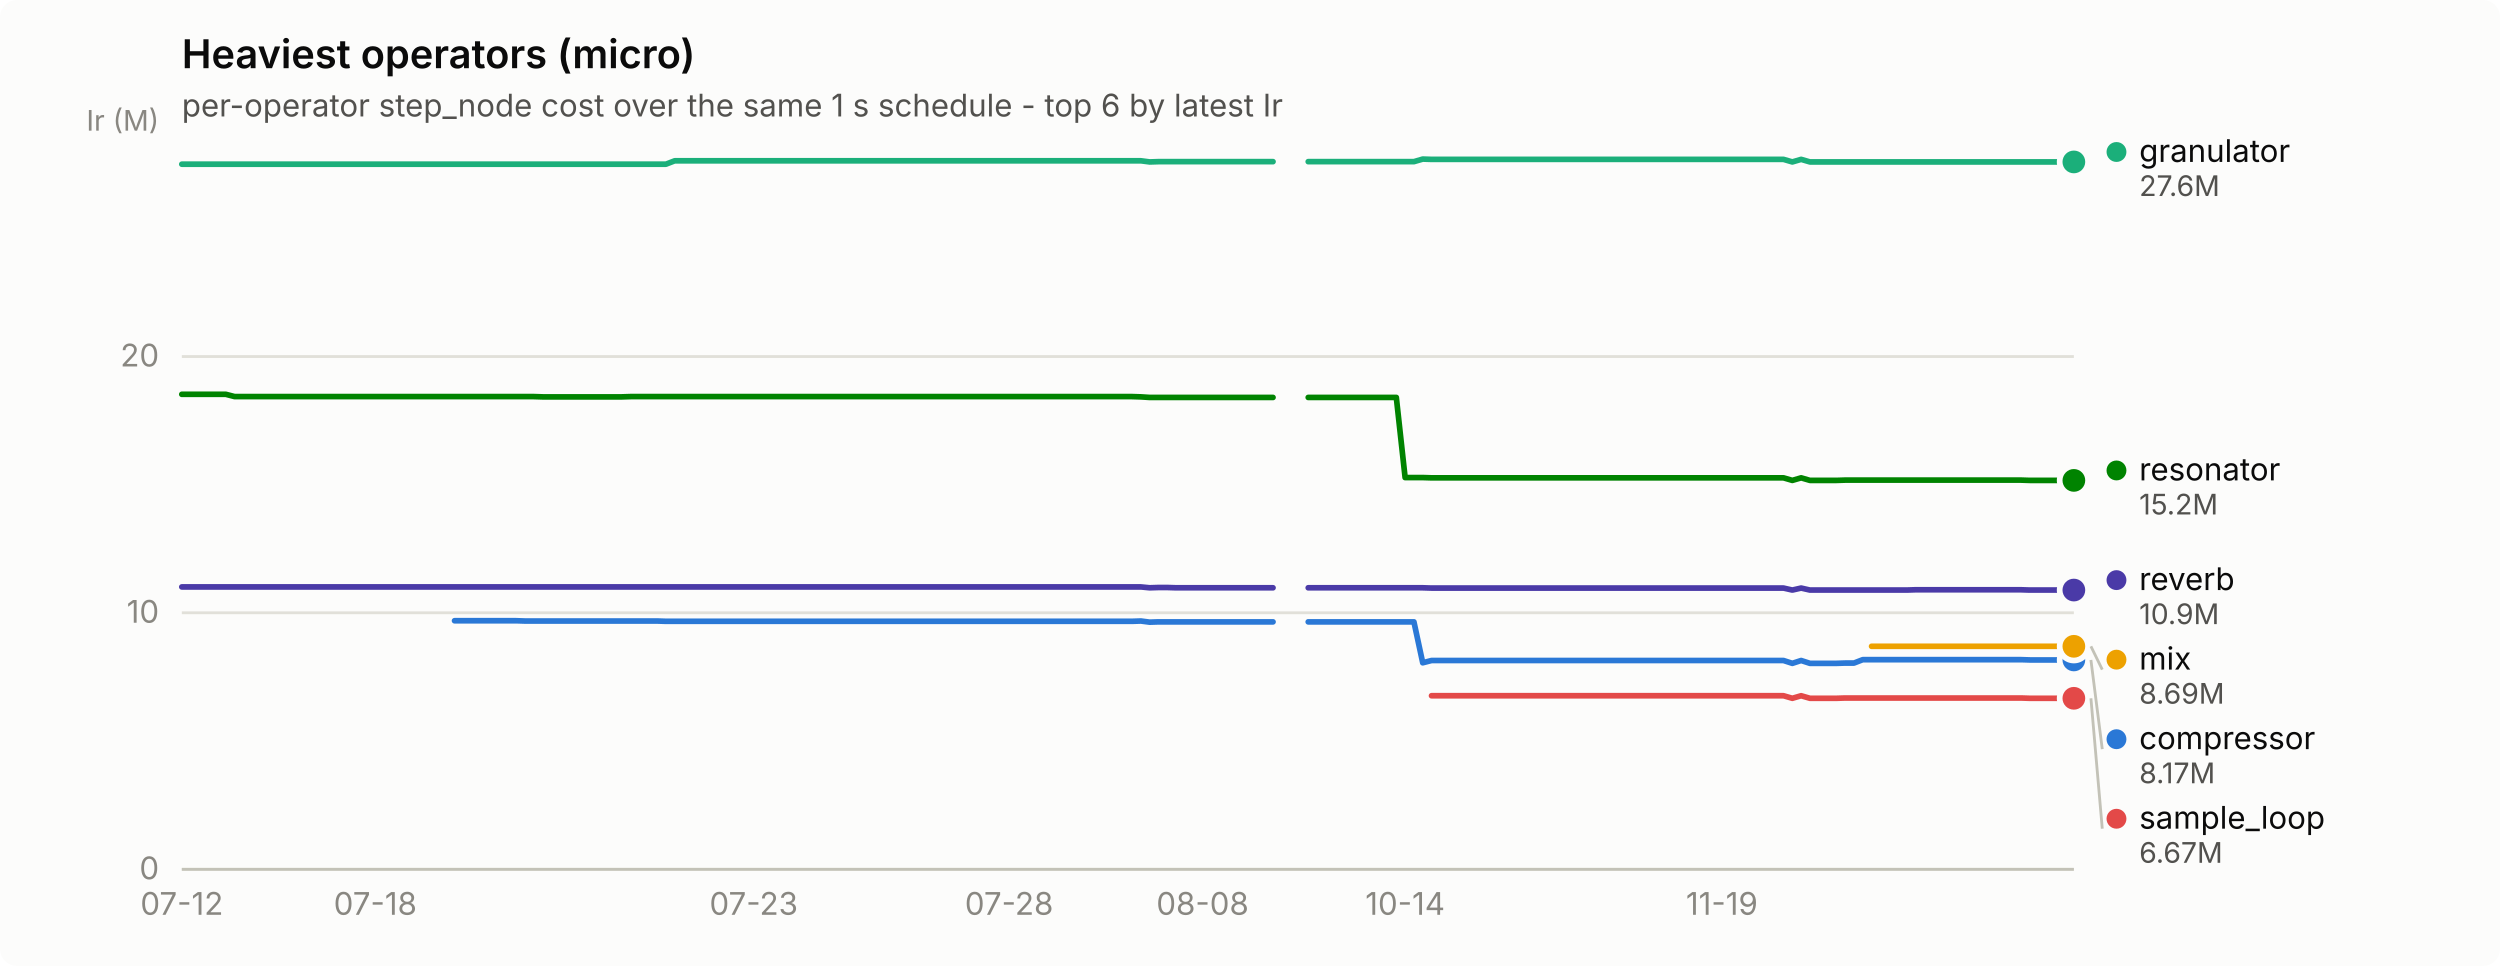
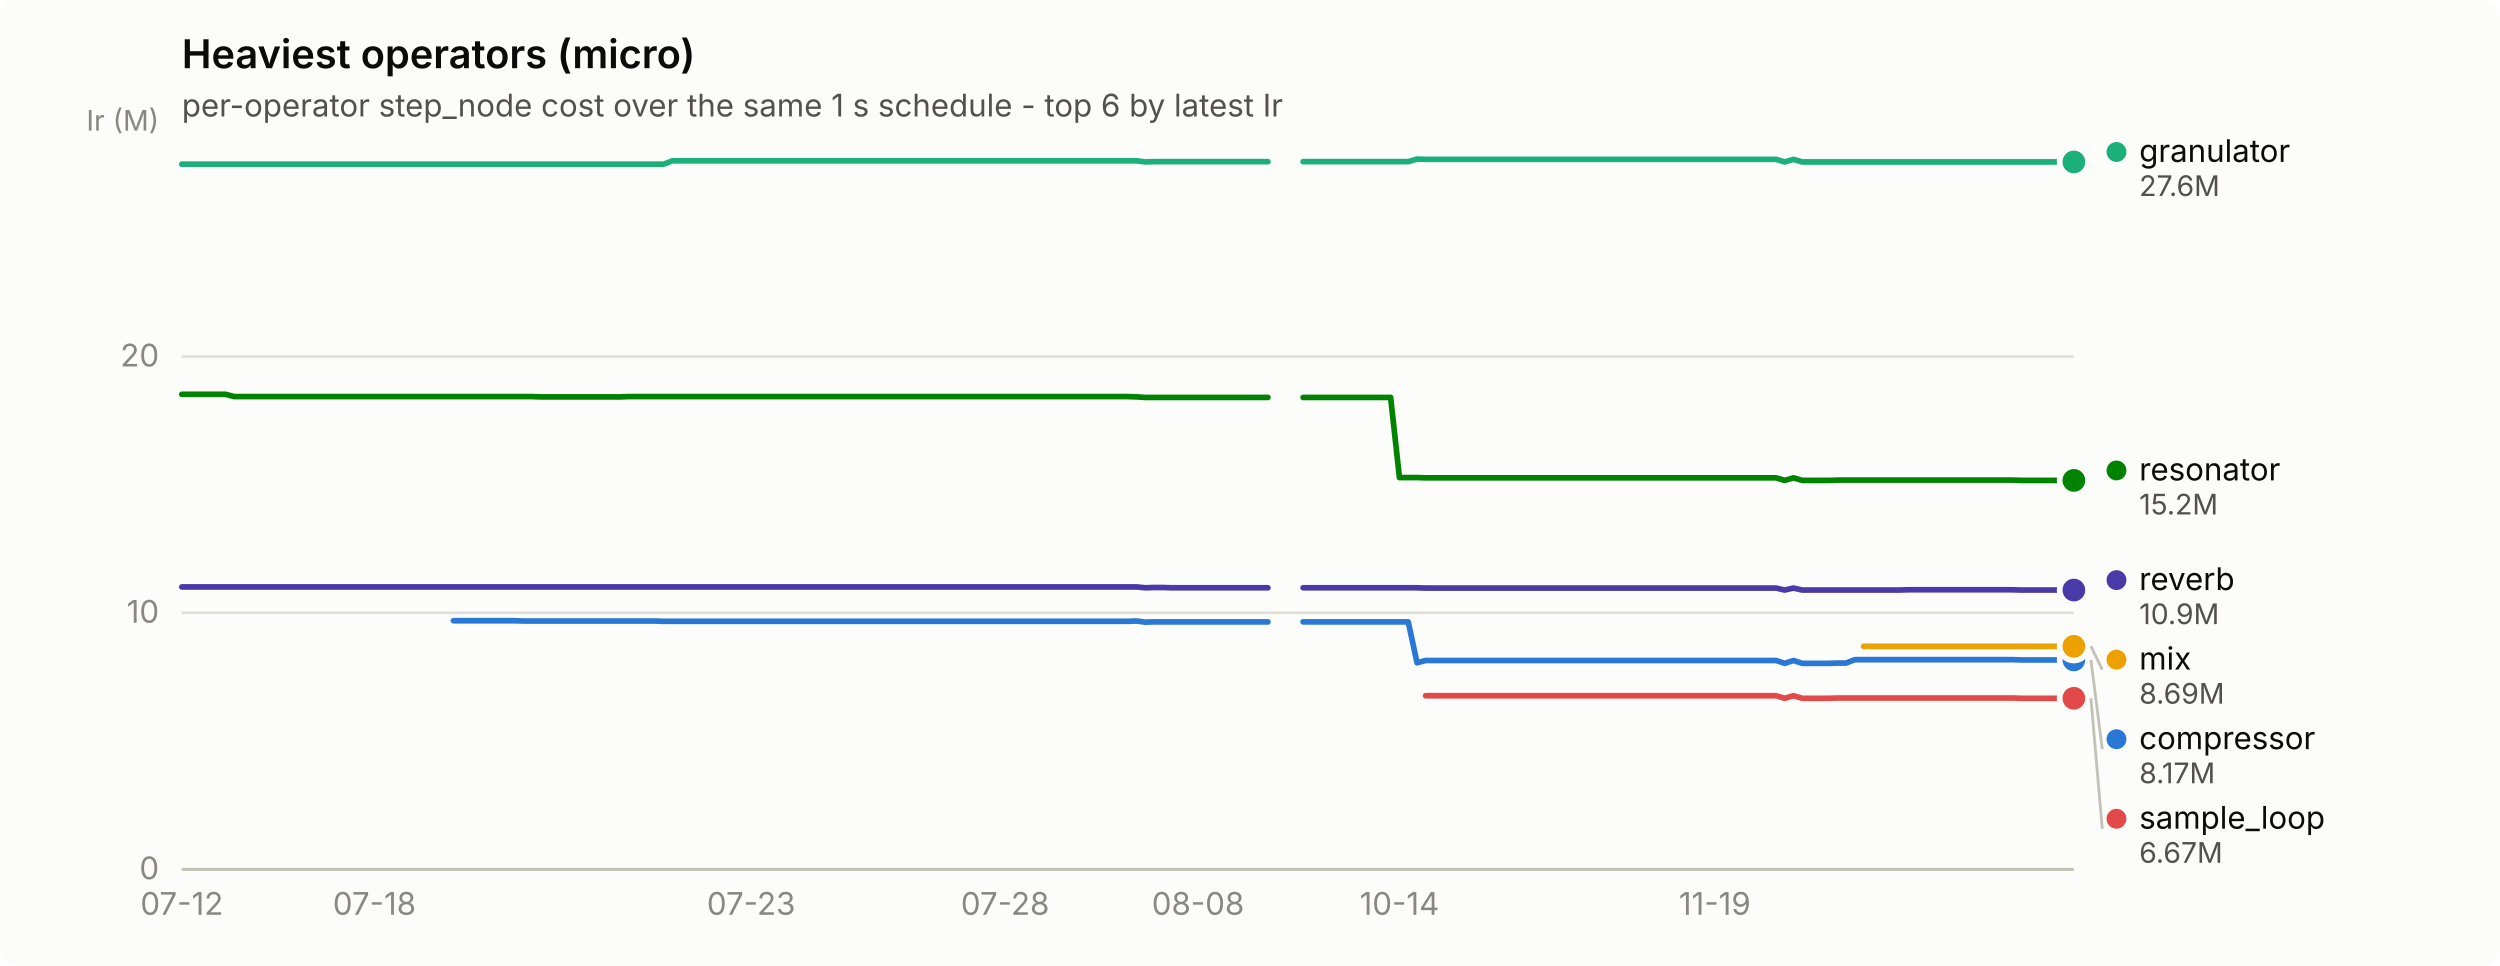
<svg xmlns="http://www.w3.org/2000/svg" width="880" height="340" viewBox="0 0 880 340" role="img" aria-label="Heaviest operators (micro)">
  <rect width="880" height="340" rx="6" fill="#fcfcfb" />
  <text x="64" y="24" font-family="system-ui, -apple-system, &quot;Segoe UI&quot;, sans-serif" font-size="14" font-weight="600" fill="#0b0b0b">Heaviest operators (micro)</text>
  <text x="64" y="41" font-family="system-ui, -apple-system, &quot;Segoe UI&quot;, sans-serif" font-size="11" fill="#52514e">per-operator step_node cost over the same 1 s schedule - top 6 by latest Ir</text>
  <line x1="64" y1="306.0" x2="730" y2="306.0" stroke="#e1e0d9" stroke-width="1" />
  <text x="56" y="309.5" text-anchor="end" font-family="system-ui, -apple-system, &quot;Segoe UI&quot;, sans-serif" font-size="11" style="font-variant-numeric: tabular-nums" fill="#898781">0</text>
  <line x1="64" y1="215.7" x2="730" y2="215.7" stroke="#e1e0d9" stroke-width="1" />
  <text x="56" y="219.2" text-anchor="end" font-family="system-ui, -apple-system, &quot;Segoe UI&quot;, sans-serif" font-size="11" style="font-variant-numeric: tabular-nums" fill="#898781">10</text>
  <line x1="64" y1="125.5" x2="730" y2="125.5" stroke="#e1e0d9" stroke-width="1" />
  <text x="56" y="129.0" text-anchor="end" font-family="system-ui, -apple-system, &quot;Segoe UI&quot;, sans-serif" font-size="11" style="font-variant-numeric: tabular-nums" fill="#898781">20</text>
  <text x="56" y="46" text-anchor="end" font-family="system-ui, -apple-system, &quot;Segoe UI&quot;, sans-serif" font-size="10" fill="#898781">Ir (M)</text>
  <line x1="64" y1="306" x2="730" y2="306" stroke="#c3c2b7" stroke-width="1" />
  <text x="64.0" y="322" text-anchor="middle" font-family="system-ui, -apple-system, &quot;Segoe UI&quot;, sans-serif" font-size="11" style="font-variant-numeric: tabular-nums" fill="#898781">07-12</text>
-   <text x="132.1" y="322" text-anchor="middle" font-family="system-ui, -apple-system, &quot;Segoe UI&quot;, sans-serif" font-size="11" style="font-variant-numeric: tabular-nums" fill="#898781">07-18</text>
-   <text x="265.3" y="322" text-anchor="middle" font-family="system-ui, -apple-system, &quot;Segoe UI&quot;, sans-serif" font-size="11" style="font-variant-numeric: tabular-nums" fill="#898781">07-23</text>
-   <text x="355.2" y="322" text-anchor="middle" font-family="system-ui, -apple-system, &quot;Segoe UI&quot;, sans-serif" font-size="11" style="font-variant-numeric: tabular-nums" fill="#898781">07-28</text>
-   <text x="423.3" y="322" text-anchor="middle" font-family="system-ui, -apple-system, &quot;Segoe UI&quot;, sans-serif" font-size="11" style="font-variant-numeric: tabular-nums" fill="#898781">08-08</text>
-   <text x="494.6" y="322" text-anchor="middle" font-family="system-ui, -apple-system, &quot;Segoe UI&quot;, sans-serif" font-size="11" style="font-variant-numeric: tabular-nums" fill="#898781">10-14</text>
-   <text x="606.1" y="322" text-anchor="middle" font-family="system-ui, -apple-system, &quot;Segoe UI&quot;, sans-serif" font-size="11" style="font-variant-numeric: tabular-nums" fill="#898781">11-19</text>
-   <path d="M160.0,218.5 L163.1,218.5 L166.2,218.5 L169.3,218.5 L172.4,218.5 L175.5,218.5 L178.6,218.5 L181.7,218.5 L184.8,218.6 L187.9,218.6 L191.0,218.6 L194.1,218.6 L197.2,218.6 L200.3,218.6 L203.4,218.6 L206.5,218.6 L209.6,218.6 L212.7,218.6 L215.8,218.6 L218.9,218.6 L222.0,218.6 L225.1,218.6 L228.2,218.6 L231.3,218.6 L234.4,218.7 L237.5,218.7 L240.6,218.7 L243.7,218.7 L246.8,218.7 L249.9,218.7 L253.0,218.7 L256.1,218.7 L259.2,218.7 L262.3,218.7 L265.3,218.7 L268.4,218.7 L271.5,218.7 L274.6,218.7 L277.7,218.7 L280.8,218.7 L283.9,218.7 L287.0,218.7 L290.1,218.7 L293.2,218.7 L296.3,218.7 L299.4,218.7 L302.5,218.7 L305.6,218.7 L308.7,218.7 L311.8,218.7 L314.9,218.7 L318.0,218.7 L321.1,218.7 L324.2,218.7 L327.3,218.7 L330.4,218.7 L333.5,218.7 L336.6,218.7 L339.7,218.7 L342.8,218.7 L345.9,218.7 L349.0,218.7 L352.1,218.7 L355.2,218.7 L358.3,218.7 L361.4,218.7 L364.5,218.7 L367.6,218.7 L370.7,218.7 L373.8,218.7 L376.9,218.7 L380.0,218.7 L383.1,218.7 L386.2,218.7 L389.3,218.7 L392.4,218.7 L395.5,218.7 L398.5,218.7 L401.6,218.6 L404.7,219.0 L407.8,218.9 L410.9,218.9 L414.0,218.9 L417.1,218.9 L420.2,218.9 L423.3,218.9 L426.4,218.9 L429.5,218.9 L432.6,218.9 L435.7,218.9 L438.8,218.9 L441.9,218.9 L445.0,218.9 L448.1,218.9" fill="none" stroke="#2a78d6" stroke-width="2" stroke-linejoin="round" stroke-linecap="round" />
-   <path d="M460.5,218.9 L463.6,218.9 L466.7,218.9 L469.8,218.9 L472.9,218.9 L476.0,218.9 L479.1,218.9 L482.2,218.9 L485.3,218.9 L488.4,218.9 L491.5,218.9 L494.6,218.9 L497.7,218.9 L500.8,233.3 L503.9,232.5 L507.0,232.5 L510.1,232.5 L513.2,232.5 L516.3,232.5 L519.4,232.5 L522.5,232.5 L525.6,232.5 L528.7,232.5 L531.7,232.5 L534.8,232.5 L537.9,232.5 L541.0,232.5 L544.1,232.5 L547.2,232.5 L550.3,232.5 L553.4,232.5 L556.5,232.5 L559.6,232.5 L562.7,232.5 L565.8,232.5 L568.9,232.5 L572.0,232.5 L575.1,232.5 L578.2,232.5 L581.3,232.5 L584.4,232.5 L587.5,232.5 L590.6,232.5 L593.7,232.5 L596.8,232.5 L599.9,232.5 L603.0,232.5 L606.1,232.5 L609.2,232.5 L612.3,232.5 L615.4,232.5 L618.5,232.5 L621.6,232.5 L624.7,232.5 L627.8,232.5 L630.9,233.5 L634.0,232.5 L637.1,233.5 L640.2,233.5 L643.3,233.5 L646.4,233.5 L649.5,233.4 L652.6,233.4 L655.7,232.2 L658.8,232.2 L661.9,232.2 L664.9,232.2 L668.0,232.2 L671.1,232.2 L674.2,232.2 L677.3,232.2 L680.4,232.2 L683.5,232.2 L686.6,232.2 L689.7,232.2 L692.8,232.2 L695.9,232.2 L699.0,232.2 L702.1,232.2 L705.2,232.2 L708.3,232.2 L711.4,232.2 L714.5,232.3 L717.6,232.3 L720.7,232.3 L723.8,232.3 L726.9,232.3 L730.0,232.3" fill="none" stroke="#2a78d6" stroke-width="2" stroke-linejoin="round" stroke-linecap="round" />
+   <text x="131.8" y="322" text-anchor="middle" font-family="system-ui, -apple-system, &quot;Segoe UI&quot;, sans-serif" font-size="11" style="font-variant-numeric: tabular-nums" fill="#898781">07-18</text>
+   <text x="264.4" y="322" text-anchor="middle" font-family="system-ui, -apple-system, &quot;Segoe UI&quot;, sans-serif" font-size="11" style="font-variant-numeric: tabular-nums" fill="#898781">07-23</text>
+   <text x="353.8" y="322" text-anchor="middle" font-family="system-ui, -apple-system, &quot;Segoe UI&quot;, sans-serif" font-size="11" style="font-variant-numeric: tabular-nums" fill="#898781">07-28</text>
+   <text x="421.7" y="322" text-anchor="middle" font-family="system-ui, -apple-system, &quot;Segoe UI&quot;, sans-serif" font-size="11" style="font-variant-numeric: tabular-nums" fill="#898781">08-08</text>
+   <text x="492.6" y="322" text-anchor="middle" font-family="system-ui, -apple-system, &quot;Segoe UI&quot;, sans-serif" font-size="11" style="font-variant-numeric: tabular-nums" fill="#898781">10-14</text>
+   <text x="603.6" y="322" text-anchor="middle" font-family="system-ui, -apple-system, &quot;Segoe UI&quot;, sans-serif" font-size="11" style="font-variant-numeric: tabular-nums" fill="#898781">11-19</text>
+   <path d="M159.6,218.5 L162.7,218.5 L165.8,218.5 L168.8,218.5 L171.9,218.5 L175.0,218.5 L178.1,218.5 L181.2,218.5 L184.2,218.6 L187.3,218.6 L190.4,218.6 L193.5,218.6 L196.6,218.6 L199.7,218.6 L202.8,218.6 L205.8,218.6 L208.9,218.6 L212.0,218.6 L215.1,218.6 L218.2,218.6 L221.2,218.6 L224.3,218.6 L227.4,218.6 L230.5,218.6 L233.6,218.7 L236.7,218.7 L239.8,218.7 L242.8,218.7 L245.9,218.7 L249.0,218.7 L252.1,218.7 L255.2,218.7 L258.2,218.7 L261.3,218.7 L264.4,218.7 L267.5,218.7 L270.6,218.7 L273.7,218.7 L276.8,218.7 L279.8,218.7 L282.9,218.7 L286.0,218.7 L289.1,218.7 L292.2,218.7 L295.2,218.7 L298.3,218.7 L301.4,218.7 L304.5,218.7 L307.6,218.7 L310.7,218.7 L313.8,218.7 L316.8,218.7 L319.9,218.7 L323.0,218.7 L326.1,218.7 L329.2,218.7 L332.2,218.7 L335.3,218.7 L338.4,218.7 L341.5,218.7 L344.6,218.7 L347.7,218.7 L350.8,218.7 L353.8,218.7 L356.9,218.7 L360.0,218.7 L363.1,218.7 L366.2,218.7 L369.2,218.7 L372.3,218.7 L375.4,218.7 L378.5,218.7 L381.6,218.7 L384.7,218.7 L387.8,218.7 L390.8,218.7 L393.9,218.7 L397.0,218.7 L400.1,218.6 L403.2,219.0 L406.2,218.9 L409.3,218.9 L412.4,218.9 L415.5,218.9 L418.6,218.9 L421.7,218.9 L424.8,218.9 L427.8,218.9 L430.9,218.9 L434.0,218.9 L437.1,218.9 L440.2,218.9 L443.2,218.9 L446.3,218.9" fill="none" stroke="#2a78d6" stroke-width="2" stroke-linejoin="round" stroke-linecap="round" />
+   <path d="M458.7,218.9 L461.8,218.9 L464.8,218.9 L467.9,218.9 L471.0,218.9 L474.1,218.9 L477.2,218.9 L480.2,218.9 L483.3,218.9 L486.4,218.9 L489.5,218.9 L492.6,218.9 L495.7,218.9 L498.8,233.3 L501.8,232.5 L504.9,232.5 L508.0,232.5 L511.1,232.5 L514.2,232.5 L517.2,232.5 L520.3,232.5 L523.4,232.5 L526.5,232.5 L529.6,232.5 L532.7,232.5 L535.8,232.5 L538.8,232.5 L541.9,232.5 L545.0,232.5 L548.1,232.5 L551.2,232.5 L554.2,232.5 L557.3,232.5 L560.4,232.5 L563.5,232.5 L566.6,232.5 L569.7,232.5 L572.8,232.5 L575.8,232.5 L578.9,232.5 L582.0,232.5 L585.1,232.5 L588.2,232.5 L591.2,232.5 L594.3,232.5 L597.4,232.5 L600.5,232.5 L603.6,232.5 L606.7,232.5 L609.8,232.5 L612.8,232.5 L615.9,232.5 L619.0,232.5 L622.1,232.5 L625.2,232.5 L628.2,233.5 L631.3,232.5 L634.4,233.5 L637.5,233.5 L640.6,233.5 L643.7,233.5 L646.8,233.4 L649.8,233.4 L652.9,232.2 L656.0,232.2 L659.1,232.2 L662.2,232.2 L665.2,232.2 L668.3,232.2 L671.4,232.2 L674.5,232.2 L677.6,232.2 L680.7,232.2 L683.8,232.2 L686.8,232.2 L689.9,232.2 L693.0,232.2 L696.1,232.2 L699.2,232.2 L702.2,232.2 L705.3,232.2 L708.4,232.2 L711.5,232.3 L714.6,232.3 L717.7,232.3 L720.8,232.3 L723.8,232.3 L726.9,232.3 L730.0,232.3" fill="none" stroke="#2a78d6" stroke-width="2" stroke-linejoin="round" stroke-linecap="round" />
  <circle cx="730.0" cy="232.3" r="6" fill="#fcfcfb" />
  <circle cx="730.0" cy="232.3" r="4" fill="#2a78d6" />
-   <path d="M64.0,57.8 L67.1,57.8 L70.2,57.8 L73.3,57.8 L76.4,57.8 L79.5,57.8 L82.6,57.8 L85.7,57.8 L88.8,57.8 L91.9,57.8 L95.0,57.8 L98.1,57.8 L101.2,57.8 L104.3,57.8 L107.4,57.8 L110.5,57.8 L113.6,57.8 L116.7,57.8 L119.8,57.8 L122.9,57.8 L126.0,57.8 L129.1,57.8 L132.1,57.8 L135.2,57.8 L138.3,57.8 L141.4,57.8 L144.5,57.8 L147.6,57.8 L150.7,57.8 L153.8,57.8 L156.9,57.8 L160.0,57.8 L163.1,57.8 L166.2,57.8 L169.3,57.8 L172.4,57.8 L175.5,57.8 L178.6,57.8 L181.7,57.8 L184.8,57.8 L187.9,57.8 L191.0,57.8 L194.1,57.8 L197.2,57.8 L200.3,57.8 L203.4,57.8 L206.5,57.8 L209.6,57.8 L212.7,57.8 L215.8,57.8 L218.9,57.8 L222.0,57.8 L225.1,57.8 L228.2,57.8 L231.3,57.8 L234.4,57.8 L237.5,56.6 L240.6,56.6 L243.7,56.6 L246.8,56.6 L249.9,56.6 L253.0,56.6 L256.1,56.6 L259.2,56.6 L262.3,56.6 L265.3,56.6 L268.4,56.6 L271.5,56.6 L274.6,56.6 L277.7,56.6 L280.8,56.6 L283.9,56.6 L287.0,56.6 L290.1,56.6 L293.2,56.6 L296.3,56.6 L299.4,56.6 L302.5,56.6 L305.6,56.6 L308.7,56.6 L311.8,56.6 L314.9,56.6 L318.0,56.6 L321.1,56.6 L324.2,56.6 L327.3,56.6 L330.4,56.6 L333.5,56.6 L336.6,56.6 L339.7,56.6 L342.8,56.6 L345.9,56.6 L349.0,56.6 L352.1,56.6 L355.2,56.6 L358.3,56.6 L361.4,56.6 L364.5,56.6 L367.6,56.6 L370.7,56.6 L373.8,56.6 L376.9,56.6 L380.0,56.6 L383.1,56.6 L386.2,56.6 L389.3,56.6 L392.4,56.6 L395.5,56.6 L398.5,56.6 L401.6,56.6 L404.7,57.0 L407.8,56.9 L410.9,56.9 L414.0,56.9 L417.1,56.9 L420.2,56.9 L423.3,56.9 L426.4,56.9 L429.5,56.9 L432.6,56.9 L435.7,56.9 L438.8,56.9 L441.9,56.9 L445.0,56.9 L448.1,56.9" fill="none" stroke="#1baf7a" stroke-width="2" stroke-linejoin="round" stroke-linecap="round" />
-   <path d="M460.5,56.9 L463.6,56.9 L466.7,56.9 L469.8,56.9 L472.9,56.9 L476.0,56.9 L479.1,56.9 L482.2,56.9 L485.3,56.9 L488.4,56.9 L491.5,56.9 L494.6,56.9 L497.7,56.9 L500.8,56.0 L503.9,56.1 L507.0,56.1 L510.1,56.1 L513.2,56.1 L516.3,56.1 L519.4,56.1 L522.5,56.1 L525.6,56.1 L528.7,56.1 L531.7,56.1 L534.8,56.1 L537.9,56.1 L541.0,56.1 L544.1,56.1 L547.2,56.1 L550.3,56.1 L553.4,56.1 L556.5,56.1 L559.6,56.1 L562.7,56.1 L565.8,56.1 L568.9,56.1 L572.0,56.1 L575.1,56.1 L578.2,56.1 L581.3,56.1 L584.4,56.1 L587.5,56.1 L590.6,56.1 L593.7,56.1 L596.8,56.1 L599.9,56.1 L603.0,56.1 L606.1,56.1 L609.2,56.1 L612.3,56.1 L615.4,56.1 L618.5,56.1 L621.6,56.1 L624.7,56.1 L627.8,56.1 L630.9,57.0 L634.0,56.1 L637.1,57.0 L640.2,57.0 L643.3,57.0 L646.4,57.0 L649.5,57.0 L652.6,57.0 L655.7,57.0 L658.8,57.0 L661.9,57.0 L664.9,57.0 L668.0,57.0 L671.1,57.0 L674.2,57.0 L677.3,57.0 L680.4,57.0 L683.5,57.0 L686.6,57.0 L689.7,57.0 L692.8,57.0 L695.9,57.0 L699.0,57.0 L702.1,57.0 L705.2,57.0 L708.3,57.0 L711.4,57.0 L714.5,57.0 L717.6,57.0 L720.7,57.0 L723.8,57.0 L726.9,57.0 L730.0,57.0" fill="none" stroke="#1baf7a" stroke-width="2" stroke-linejoin="round" stroke-linecap="round" />
+   <path d="M64.0,57.8 L67.1,57.8 L70.2,57.8 L73.2,57.8 L76.3,57.8 L79.4,57.8 L82.5,57.8 L85.6,57.8 L88.7,57.8 L91.8,57.8 L94.8,57.8 L97.9,57.8 L101.0,57.8 L104.1,57.8 L107.2,57.8 L110.2,57.8 L113.3,57.8 L116.4,57.8 L119.5,57.8 L122.6,57.8 L125.7,57.8 L128.8,57.8 L131.8,57.8 L134.9,57.8 L138.0,57.8 L141.1,57.8 L144.2,57.8 L147.2,57.8 L150.3,57.8 L153.4,57.8 L156.5,57.8 L159.6,57.8 L162.7,57.8 L165.8,57.8 L168.8,57.8 L171.9,57.8 L175.0,57.8 L178.1,57.8 L181.2,57.8 L184.2,57.8 L187.3,57.8 L190.4,57.8 L193.5,57.8 L196.6,57.8 L199.7,57.8 L202.8,57.8 L205.8,57.8 L208.9,57.8 L212.0,57.8 L215.1,57.8 L218.2,57.8 L221.2,57.8 L224.3,57.8 L227.4,57.8 L230.5,57.8 L233.6,57.8 L236.7,56.6 L239.8,56.6 L242.8,56.6 L245.9,56.6 L249.0,56.6 L252.1,56.6 L255.2,56.6 L258.2,56.6 L261.3,56.6 L264.4,56.6 L267.5,56.6 L270.6,56.6 L273.7,56.6 L276.8,56.6 L279.8,56.6 L282.9,56.6 L286.0,56.6 L289.1,56.6 L292.2,56.6 L295.2,56.6 L298.3,56.6 L301.4,56.6 L304.5,56.6 L307.6,56.6 L310.7,56.6 L313.8,56.6 L316.8,56.6 L319.9,56.6 L323.0,56.6 L326.1,56.6 L329.2,56.6 L332.2,56.6 L335.3,56.6 L338.4,56.6 L341.5,56.6 L344.6,56.6 L347.7,56.6 L350.8,56.6 L353.8,56.6 L356.9,56.6 L360.0,56.6 L363.1,56.6 L366.2,56.6 L369.2,56.6 L372.3,56.6 L375.4,56.6 L378.5,56.6 L381.6,56.6 L384.7,56.6 L387.8,56.6 L390.8,56.6 L393.9,56.6 L397.0,56.6 L400.1,56.6 L403.2,57.0 L406.2,56.9 L409.3,56.9 L412.4,56.9 L415.5,56.9 L418.6,56.9 L421.7,56.9 L424.8,56.9 L427.8,56.9 L430.9,56.9 L434.0,56.9 L437.1,56.9 L440.2,56.9 L443.2,56.9 L446.3,56.9" fill="none" stroke="#1baf7a" stroke-width="2" stroke-linejoin="round" stroke-linecap="round" />
+   <path d="M458.7,56.9 L461.8,56.9 L464.8,56.9 L467.9,56.9 L471.0,56.9 L474.1,56.9 L477.2,56.9 L480.2,56.9 L483.3,56.9 L486.4,56.9 L489.5,56.9 L492.6,56.9 L495.7,56.9 L498.8,56.0 L501.8,56.1 L504.9,56.1 L508.0,56.1 L511.1,56.1 L514.2,56.1 L517.2,56.1 L520.3,56.1 L523.4,56.1 L526.5,56.1 L529.6,56.1 L532.7,56.1 L535.8,56.1 L538.8,56.1 L541.9,56.1 L545.0,56.1 L548.1,56.1 L551.2,56.1 L554.2,56.1 L557.3,56.1 L560.4,56.1 L563.5,56.1 L566.6,56.1 L569.7,56.1 L572.8,56.1 L575.8,56.1 L578.9,56.1 L582.0,56.1 L585.1,56.1 L588.2,56.1 L591.2,56.1 L594.3,56.1 L597.4,56.1 L600.5,56.1 L603.6,56.1 L606.7,56.1 L609.8,56.1 L612.8,56.1 L615.9,56.1 L619.0,56.1 L622.1,56.1 L625.2,56.1 L628.2,57.0 L631.3,56.1 L634.4,57.0 L637.5,57.0 L640.6,57.0 L643.7,57.0 L646.8,57.0 L649.8,57.0 L652.9,57.0 L656.0,57.0 L659.1,57.0 L662.2,57.0 L665.2,57.0 L668.3,57.0 L671.4,57.0 L674.5,57.0 L677.6,57.0 L680.7,57.0 L683.8,57.0 L686.8,57.0 L689.9,57.0 L693.0,57.0 L696.1,57.0 L699.2,57.0 L702.2,57.0 L705.3,57.0 L708.4,57.0 L711.5,57.0 L714.6,57.0 L717.7,57.0 L720.8,57.0 L723.8,57.0 L726.9,57.0 L730.0,57.0" fill="none" stroke="#1baf7a" stroke-width="2" stroke-linejoin="round" stroke-linecap="round" />
  <circle cx="730.0" cy="57.0" r="6" fill="#fcfcfb" />
  <circle cx="730.0" cy="57.0" r="4" fill="#1baf7a" />
-   <path d="M658.8,227.5 L661.9,227.5 L664.9,227.5 L668.0,227.5 L671.1,227.5 L674.2,227.5 L677.3,227.5 L680.4,227.5 L683.5,227.5 L686.6,227.5 L689.7,227.5 L692.8,227.5 L695.9,227.5 L699.0,227.5 L702.1,227.5 L705.2,227.5 L708.3,227.5 L711.4,227.5 L714.5,227.5 L717.6,227.5 L720.7,227.5 L723.8,227.5 L726.9,227.5 L730.0,227.5" fill="none" stroke="#eda100" stroke-width="2" stroke-linejoin="round" stroke-linecap="round" />
+   <path d="M656.0,227.5 L659.1,227.5 L662.2,227.5 L665.2,227.5 L668.3,227.5 L671.4,227.5 L674.5,227.5 L677.6,227.5 L680.7,227.5 L683.8,227.5 L686.8,227.5 L689.9,227.5 L693.0,227.5 L696.1,227.5 L699.2,227.5 L702.2,227.5 L705.3,227.5 L708.4,227.5 L711.5,227.5 L714.6,227.5 L717.7,227.5 L720.8,227.5 L723.8,227.5 L726.9,227.5 L730.0,227.5" fill="none" stroke="#eda100" stroke-width="2" stroke-linejoin="round" stroke-linecap="round" />
  <circle cx="730.0" cy="227.5" r="6" fill="#fcfcfb" />
  <circle cx="730.0" cy="227.5" r="4" fill="#eda100" />
-   <path d="M64.0,138.8 L67.1,138.8 L70.2,138.8 L73.3,138.8 L76.4,138.8 L79.5,138.8 L82.6,139.6 L85.7,139.6 L88.8,139.6 L91.9,139.6 L95.0,139.6 L98.1,139.6 L101.2,139.6 L104.3,139.6 L107.4,139.6 L110.5,139.6 L113.6,139.6 L116.7,139.6 L119.8,139.6 L122.9,139.6 L126.0,139.6 L129.1,139.6 L132.1,139.6 L135.2,139.6 L138.3,139.6 L141.4,139.6 L144.5,139.6 L147.6,139.6 L150.7,139.6 L153.8,139.6 L156.9,139.6 L160.0,139.6 L163.1,139.6 L166.2,139.6 L169.3,139.6 L172.4,139.6 L175.5,139.6 L178.6,139.6 L181.7,139.6 L184.8,139.6 L187.9,139.6 L191.0,139.7 L194.1,139.7 L197.2,139.7 L200.3,139.7 L203.4,139.7 L206.5,139.7 L209.6,139.7 L212.7,139.7 L215.8,139.7 L218.9,139.7 L222.0,139.6 L225.1,139.6 L228.2,139.6 L231.3,139.6 L234.4,139.6 L237.5,139.6 L240.6,139.6 L243.7,139.6 L246.8,139.6 L249.9,139.6 L253.0,139.6 L256.1,139.6 L259.2,139.6 L262.3,139.6 L265.3,139.6 L268.4,139.6 L271.5,139.6 L274.6,139.6 L277.7,139.6 L280.8,139.6 L283.9,139.6 L287.0,139.6 L290.1,139.6 L293.2,139.6 L296.3,139.6 L299.4,139.6 L302.5,139.6 L305.6,139.6 L308.7,139.6 L311.8,139.6 L314.9,139.6 L318.0,139.6 L321.1,139.6 L324.2,139.6 L327.3,139.6 L330.4,139.6 L333.5,139.6 L336.6,139.6 L339.7,139.6 L342.8,139.6 L345.9,139.6 L349.0,139.6 L352.1,139.6 L355.2,139.6 L358.3,139.6 L361.4,139.6 L364.5,139.6 L367.6,139.6 L370.7,139.6 L373.8,139.6 L376.9,139.6 L380.0,139.6 L383.1,139.6 L386.2,139.6 L389.3,139.6 L392.4,139.6 L395.5,139.6 L398.5,139.6 L401.6,139.7 L404.7,139.9 L407.8,139.9 L410.9,139.9 L414.0,139.9 L417.1,139.9 L420.2,139.9 L423.3,139.9 L426.4,139.9 L429.5,139.9 L432.6,139.9 L435.7,139.9 L438.8,139.9 L441.9,139.9 L445.0,139.9 L448.1,139.9" fill="none" stroke="#008300" stroke-width="2" stroke-linejoin="round" stroke-linecap="round" />
-   <path d="M460.5,139.9 L463.6,139.9 L466.7,139.9 L469.8,139.9 L472.9,139.9 L476.0,139.9 L479.1,139.9 L482.2,139.9 L485.3,139.9 L488.4,139.9 L491.5,139.9 L494.6,168.1 L497.7,168.1 L500.8,168.1 L503.9,168.2 L507.0,168.2 L510.1,168.2 L513.2,168.2 L516.3,168.2 L519.4,168.2 L522.5,168.2 L525.6,168.2 L528.7,168.2 L531.7,168.2 L534.8,168.2 L537.9,168.2 L541.0,168.2 L544.1,168.2 L547.2,168.2 L550.3,168.2 L553.4,168.2 L556.5,168.2 L559.6,168.2 L562.7,168.2 L565.8,168.2 L568.9,168.2 L572.0,168.2 L575.1,168.2 L578.2,168.2 L581.3,168.2 L584.4,168.2 L587.5,168.2 L590.6,168.2 L593.7,168.2 L596.8,168.2 L599.9,168.2 L603.0,168.2 L606.1,168.2 L609.2,168.2 L612.3,168.2 L615.4,168.2 L618.5,168.2 L621.6,168.2 L624.7,168.2 L627.8,168.2 L630.9,169.1 L634.0,168.2 L637.1,169.1 L640.2,169.1 L643.3,169.1 L646.4,169.1 L649.5,169.0 L652.6,169.0 L655.7,169.0 L658.8,169.0 L661.9,169.0 L664.9,169.0 L668.0,169.0 L671.1,169.0 L674.2,169.0 L677.3,169.0 L680.4,169.0 L683.5,169.0 L686.6,169.0 L689.7,169.0 L692.8,169.0 L695.9,169.0 L699.0,169.0 L702.1,169.0 L705.2,169.0 L708.3,169.0 L711.4,169.0 L714.5,169.1 L717.6,169.1 L720.7,169.1 L723.8,169.1 L726.9,169.1 L730.0,169.1" fill="none" stroke="#008300" stroke-width="2" stroke-linejoin="round" stroke-linecap="round" />
+   <path d="M64.0,138.8 L67.1,138.8 L70.2,138.8 L73.2,138.8 L76.3,138.8 L79.4,138.8 L82.5,139.6 L85.6,139.6 L88.7,139.6 L91.8,139.6 L94.8,139.6 L97.9,139.6 L101.0,139.6 L104.1,139.6 L107.2,139.6 L110.2,139.6 L113.3,139.6 L116.4,139.6 L119.5,139.6 L122.6,139.6 L125.7,139.6 L128.8,139.6 L131.8,139.6 L134.9,139.6 L138.0,139.6 L141.1,139.6 L144.2,139.6 L147.2,139.6 L150.3,139.6 L153.4,139.6 L156.5,139.6 L159.6,139.6 L162.7,139.6 L165.8,139.6 L168.8,139.6 L171.9,139.6 L175.0,139.6 L178.1,139.6 L181.2,139.6 L184.2,139.6 L187.3,139.6 L190.4,139.7 L193.5,139.7 L196.6,139.7 L199.7,139.7 L202.8,139.7 L205.8,139.7 L208.9,139.7 L212.0,139.7 L215.1,139.7 L218.2,139.7 L221.2,139.6 L224.3,139.6 L227.4,139.6 L230.5,139.6 L233.6,139.6 L236.7,139.6 L239.8,139.6 L242.8,139.6 L245.9,139.6 L249.0,139.6 L252.1,139.6 L255.2,139.6 L258.2,139.6 L261.3,139.6 L264.4,139.6 L267.5,139.6 L270.6,139.6 L273.7,139.6 L276.8,139.6 L279.8,139.6 L282.9,139.6 L286.0,139.6 L289.1,139.6 L292.2,139.6 L295.2,139.6 L298.3,139.6 L301.4,139.6 L304.5,139.6 L307.6,139.6 L310.7,139.6 L313.8,139.6 L316.8,139.6 L319.9,139.6 L323.0,139.6 L326.1,139.6 L329.2,139.6 L332.2,139.6 L335.3,139.6 L338.4,139.6 L341.5,139.6 L344.6,139.6 L347.7,139.6 L350.8,139.6 L353.8,139.6 L356.9,139.6 L360.0,139.6 L363.1,139.6 L366.2,139.6 L369.2,139.6 L372.3,139.6 L375.4,139.6 L378.5,139.6 L381.6,139.6 L384.7,139.6 L387.8,139.6 L390.8,139.6 L393.9,139.6 L397.0,139.6 L400.1,139.7 L403.2,139.9 L406.2,139.9 L409.3,139.9 L412.4,139.9 L415.5,139.9 L418.6,139.9 L421.7,139.9 L424.8,139.9 L427.8,139.9 L430.9,139.9 L434.0,139.9 L437.1,139.9 L440.2,139.9 L443.2,139.9 L446.3,139.9" fill="none" stroke="#008300" stroke-width="2" stroke-linejoin="round" stroke-linecap="round" />
+   <path d="M458.7,139.9 L461.8,139.9 L464.8,139.9 L467.9,139.9 L471.0,139.9 L474.1,139.9 L477.2,139.9 L480.2,139.9 L483.3,139.9 L486.4,139.9 L489.5,139.9 L492.6,168.1 L495.7,168.1 L498.8,168.1 L501.8,168.2 L504.9,168.2 L508.0,168.2 L511.1,168.2 L514.2,168.2 L517.2,168.2 L520.3,168.2 L523.4,168.2 L526.5,168.2 L529.6,168.2 L532.7,168.2 L535.8,168.2 L538.8,168.2 L541.9,168.2 L545.0,168.2 L548.1,168.2 L551.2,168.2 L554.2,168.2 L557.3,168.2 L560.4,168.2 L563.5,168.2 L566.6,168.2 L569.7,168.2 L572.8,168.2 L575.8,168.2 L578.9,168.2 L582.0,168.2 L585.1,168.2 L588.2,168.2 L591.2,168.2 L594.3,168.2 L597.4,168.2 L600.5,168.2 L603.6,168.2 L606.7,168.2 L609.8,168.2 L612.8,168.2 L615.9,168.2 L619.0,168.2 L622.1,168.2 L625.2,168.2 L628.2,169.1 L631.3,168.2 L634.4,169.1 L637.5,169.1 L640.6,169.1 L643.7,169.1 L646.8,169.0 L649.8,169.0 L652.9,169.0 L656.0,169.0 L659.1,169.0 L662.2,169.0 L665.2,169.0 L668.3,169.0 L671.4,169.0 L674.5,169.0 L677.6,169.0 L680.7,169.0 L683.8,169.0 L686.8,169.0 L689.9,169.0 L693.0,169.0 L696.1,169.0 L699.2,169.0 L702.2,169.0 L705.3,169.0 L708.4,169.0 L711.5,169.1 L714.6,169.1 L717.7,169.1 L720.8,169.1 L723.8,169.1 L726.9,169.1 L730.0,169.1" fill="none" stroke="#008300" stroke-width="2" stroke-linejoin="round" stroke-linecap="round" />
  <circle cx="730.0" cy="169.1" r="6" fill="#fcfcfb" />
  <circle cx="730.0" cy="169.1" r="4" fill="#008300" />
-   <path d="M64.0,206.6 L67.1,206.6 L70.2,206.6 L73.3,206.6 L76.4,206.6 L79.5,206.6 L82.6,206.6 L85.7,206.6 L88.8,206.6 L91.9,206.6 L95.0,206.6 L98.1,206.6 L101.2,206.6 L104.3,206.6 L107.4,206.6 L110.5,206.6 L113.6,206.6 L116.7,206.6 L119.8,206.6 L122.9,206.6 L126.0,206.6 L129.1,206.6 L132.1,206.6 L135.2,206.6 L138.3,206.6 L141.4,206.6 L144.5,206.6 L147.6,206.6 L150.7,206.6 L153.8,206.6 L156.9,206.6 L160.0,206.6 L163.1,206.6 L166.2,206.6 L169.3,206.6 L172.4,206.6 L175.5,206.6 L178.6,206.6 L181.7,206.6 L184.8,206.6 L187.9,206.6 L191.0,206.6 L194.1,206.6 L197.2,206.6 L200.3,206.6 L203.4,206.6 L206.5,206.6 L209.6,206.6 L212.7,206.6 L215.8,206.6 L218.9,206.6 L222.0,206.6 L225.1,206.6 L228.2,206.6 L231.3,206.6 L234.4,206.6 L237.5,206.6 L240.6,206.6 L243.7,206.6 L246.8,206.6 L249.9,206.6 L253.0,206.6 L256.1,206.6 L259.2,206.6 L262.3,206.6 L265.3,206.6 L268.4,206.6 L271.5,206.6 L274.6,206.6 L277.7,206.6 L280.8,206.6 L283.9,206.6 L287.0,206.6 L290.1,206.6 L293.2,206.6 L296.3,206.6 L299.4,206.6 L302.5,206.6 L305.6,206.6 L308.7,206.6 L311.8,206.6 L314.9,206.6 L318.0,206.6 L321.1,206.6 L324.2,206.6 L327.3,206.6 L330.4,206.6 L333.5,206.6 L336.6,206.6 L339.7,206.6 L342.8,206.6 L345.9,206.6 L349.0,206.6 L352.1,206.6 L355.2,206.6 L358.3,206.6 L361.4,206.6 L364.5,206.6 L367.6,206.6 L370.7,206.6 L373.8,206.6 L376.9,206.6 L380.0,206.6 L383.1,206.6 L386.2,206.6 L389.3,206.6 L392.4,206.6 L395.5,206.6 L398.5,206.6 L401.6,206.6 L404.7,206.9 L407.8,206.8 L410.9,206.8 L414.0,206.9 L417.1,206.9 L420.2,206.9 L423.3,206.9 L426.4,206.9 L429.5,206.9 L432.6,206.9 L435.7,206.9 L438.8,206.9 L441.9,206.9 L445.0,206.9 L448.1,206.9" fill="none" stroke="#4a3aa7" stroke-width="2" stroke-linejoin="round" stroke-linecap="round" />
-   <path d="M460.5,206.9 L463.6,206.9 L466.7,206.9 L469.8,206.9 L472.9,206.9 L476.0,206.9 L479.1,206.9 L482.2,206.9 L485.3,206.9 L488.4,206.9 L491.5,206.9 L494.6,206.9 L497.7,206.9 L500.8,206.9 L503.9,207.0 L507.0,207.0 L510.1,207.0 L513.2,207.0 L516.3,207.0 L519.4,207.0 L522.5,207.0 L525.6,207.0 L528.7,207.0 L531.7,207.0 L534.8,207.0 L537.9,207.0 L541.0,207.0 L544.1,207.0 L547.2,207.0 L550.3,207.0 L553.4,207.0 L556.5,207.0 L559.6,207.0 L562.7,207.0 L565.8,207.0 L568.9,207.0 L572.0,207.0 L575.1,207.0 L578.2,207.0 L581.3,207.0 L584.4,207.0 L587.5,207.0 L590.6,207.0 L593.7,207.0 L596.8,207.0 L599.9,207.0 L603.0,207.0 L606.1,207.0 L609.2,207.0 L612.3,207.0 L615.4,207.0 L618.5,207.0 L621.6,207.0 L624.7,207.0 L627.8,207.0 L630.9,207.7 L634.0,207.0 L637.1,207.7 L640.2,207.7 L643.3,207.7 L646.4,207.7 L649.5,207.7 L652.6,207.7 L655.7,207.7 L658.8,207.7 L661.9,207.7 L664.9,207.7 L668.0,207.7 L671.1,207.7 L674.2,207.6 L677.3,207.6 L680.4,207.6 L683.5,207.6 L686.6,207.6 L689.7,207.6 L692.8,207.6 L695.9,207.6 L699.0,207.6 L702.1,207.6 L705.2,207.6 L708.3,207.6 L711.4,207.6 L714.5,207.7 L717.6,207.7 L720.7,207.7 L723.8,207.7 L726.9,207.7 L730.0,207.7" fill="none" stroke="#4a3aa7" stroke-width="2" stroke-linejoin="round" stroke-linecap="round" />
+   <path d="M64.0,206.6 L67.1,206.6 L70.2,206.6 L73.2,206.6 L76.3,206.6 L79.4,206.6 L82.5,206.6 L85.6,206.6 L88.7,206.6 L91.8,206.6 L94.8,206.6 L97.9,206.6 L101.0,206.6 L104.1,206.6 L107.2,206.6 L110.2,206.6 L113.3,206.6 L116.4,206.6 L119.5,206.6 L122.6,206.6 L125.7,206.6 L128.8,206.6 L131.8,206.6 L134.9,206.6 L138.0,206.6 L141.1,206.6 L144.2,206.6 L147.2,206.6 L150.3,206.6 L153.4,206.6 L156.5,206.6 L159.6,206.6 L162.7,206.6 L165.8,206.6 L168.8,206.6 L171.9,206.6 L175.0,206.6 L178.1,206.6 L181.2,206.6 L184.2,206.6 L187.3,206.6 L190.4,206.6 L193.5,206.6 L196.6,206.6 L199.7,206.6 L202.8,206.6 L205.8,206.6 L208.9,206.6 L212.0,206.6 L215.1,206.6 L218.2,206.6 L221.2,206.6 L224.3,206.6 L227.4,206.6 L230.5,206.6 L233.6,206.6 L236.7,206.6 L239.8,206.6 L242.8,206.6 L245.9,206.6 L249.0,206.6 L252.1,206.6 L255.2,206.6 L258.2,206.6 L261.3,206.6 L264.4,206.6 L267.5,206.6 L270.6,206.6 L273.7,206.6 L276.8,206.6 L279.8,206.6 L282.9,206.6 L286.0,206.6 L289.1,206.6 L292.2,206.6 L295.2,206.6 L298.3,206.6 L301.4,206.6 L304.5,206.6 L307.6,206.6 L310.7,206.6 L313.8,206.6 L316.8,206.6 L319.9,206.6 L323.0,206.6 L326.1,206.6 L329.2,206.6 L332.2,206.6 L335.3,206.6 L338.4,206.6 L341.5,206.6 L344.6,206.6 L347.7,206.6 L350.8,206.6 L353.8,206.6 L356.9,206.6 L360.0,206.6 L363.1,206.6 L366.2,206.6 L369.2,206.6 L372.3,206.6 L375.4,206.6 L378.5,206.6 L381.6,206.6 L384.7,206.6 L387.8,206.6 L390.8,206.6 L393.9,206.6 L397.0,206.6 L400.1,206.6 L403.2,206.9 L406.2,206.8 L409.3,206.8 L412.4,206.9 L415.5,206.9 L418.6,206.9 L421.7,206.9 L424.8,206.9 L427.8,206.9 L430.9,206.9 L434.0,206.9 L437.1,206.9 L440.2,206.9 L443.2,206.9 L446.3,206.9" fill="none" stroke="#4a3aa7" stroke-width="2" stroke-linejoin="round" stroke-linecap="round" />
+   <path d="M458.7,206.9 L461.8,206.9 L464.8,206.9 L467.9,206.9 L471.0,206.9 L474.1,206.9 L477.2,206.9 L480.2,206.9 L483.3,206.9 L486.4,206.9 L489.5,206.9 L492.6,206.9 L495.7,206.9 L498.8,206.9 L501.8,207.0 L504.9,207.0 L508.0,207.0 L511.1,207.0 L514.2,207.0 L517.2,207.0 L520.3,207.0 L523.4,207.0 L526.5,207.0 L529.6,207.0 L532.7,207.0 L535.8,207.0 L538.8,207.0 L541.9,207.0 L545.0,207.0 L548.1,207.0 L551.2,207.0 L554.2,207.0 L557.3,207.0 L560.4,207.0 L563.5,207.0 L566.6,207.0 L569.7,207.0 L572.8,207.0 L575.8,207.0 L578.9,207.0 L582.0,207.0 L585.1,207.0 L588.2,207.0 L591.2,207.0 L594.3,207.0 L597.4,207.0 L600.5,207.0 L603.6,207.0 L606.7,207.0 L609.8,207.0 L612.8,207.0 L615.9,207.0 L619.0,207.0 L622.1,207.0 L625.2,207.0 L628.2,207.7 L631.3,207.0 L634.4,207.7 L637.5,207.7 L640.6,207.7 L643.7,207.7 L646.8,207.7 L649.8,207.7 L652.9,207.7 L656.0,207.7 L659.1,207.7 L662.2,207.7 L665.2,207.7 L668.3,207.7 L671.4,207.6 L674.5,207.6 L677.6,207.6 L680.7,207.6 L683.8,207.6 L686.8,207.6 L689.9,207.6 L693.0,207.6 L696.1,207.6 L699.2,207.6 L702.2,207.6 L705.3,207.6 L708.4,207.6 L711.5,207.7 L714.6,207.7 L717.7,207.7 L720.8,207.7 L723.8,207.7 L726.9,207.7 L730.0,207.7" fill="none" stroke="#4a3aa7" stroke-width="2" stroke-linejoin="round" stroke-linecap="round" />
  <circle cx="730.0" cy="207.7" r="6" fill="#fcfcfb" />
  <circle cx="730.0" cy="207.7" r="4" fill="#4a3aa7" />
-   <path d="M503.9,244.9 L507.0,244.9 L510.1,244.9 L513.2,244.9 L516.3,244.9 L519.4,244.9 L522.5,244.9 L525.6,244.9 L528.7,244.9 L531.7,244.9 L534.8,244.9 L537.9,244.9 L541.0,244.9 L544.1,244.9 L547.2,244.9 L550.3,244.9 L553.4,244.9 L556.5,244.9 L559.6,244.9 L562.7,244.9 L565.8,244.9 L568.9,244.9 L572.0,244.9 L575.1,244.9 L578.2,244.9 L581.3,244.9 L584.4,244.9 L587.5,244.9 L590.6,244.9 L593.7,244.9 L596.8,244.9 L599.9,244.9 L603.0,244.9 L606.1,244.9 L609.2,244.9 L612.3,244.9 L615.4,244.9 L618.5,244.9 L621.6,244.9 L624.7,244.9 L627.8,244.9 L630.9,245.8 L634.0,244.9 L637.1,245.8 L640.2,245.8 L643.3,245.8 L646.4,245.8 L649.5,245.7 L652.6,245.7 L655.7,245.7 L658.8,245.7 L661.9,245.7 L664.9,245.7 L668.0,245.7 L671.1,245.7 L674.2,245.7 L677.3,245.7 L680.4,245.7 L683.5,245.7 L686.6,245.7 L689.7,245.7 L692.8,245.7 L695.9,245.7 L699.0,245.7 L702.1,245.7 L705.2,245.7 L708.3,245.7 L711.4,245.7 L714.5,245.8 L717.6,245.8 L720.7,245.8 L723.8,245.8 L726.9,245.8 L730.0,245.8" fill="none" stroke="#e34948" stroke-width="2" stroke-linejoin="round" stroke-linecap="round" />
+   <path d="M501.8,244.9 L504.9,244.9 L508.0,244.9 L511.1,244.9 L514.2,244.9 L517.2,244.9 L520.3,244.9 L523.4,244.9 L526.5,244.9 L529.6,244.9 L532.7,244.9 L535.8,244.9 L538.8,244.9 L541.9,244.9 L545.0,244.9 L548.1,244.9 L551.2,244.9 L554.2,244.9 L557.3,244.9 L560.4,244.9 L563.5,244.9 L566.6,244.9 L569.7,244.9 L572.8,244.9 L575.8,244.9 L578.9,244.9 L582.0,244.9 L585.1,244.9 L588.2,244.9 L591.2,244.9 L594.3,244.9 L597.4,244.9 L600.5,244.9 L603.6,244.9 L606.7,244.9 L609.8,244.9 L612.8,244.9 L615.9,244.9 L619.0,244.9 L622.1,244.9 L625.2,244.9 L628.2,245.8 L631.3,244.9 L634.4,245.8 L637.5,245.8 L640.6,245.8 L643.7,245.8 L646.8,245.7 L649.8,245.7 L652.9,245.7 L656.0,245.7 L659.1,245.7 L662.2,245.7 L665.2,245.7 L668.3,245.7 L671.4,245.7 L674.5,245.7 L677.6,245.7 L680.7,245.7 L683.8,245.7 L686.8,245.7 L689.9,245.7 L693.0,245.7 L696.1,245.7 L699.2,245.7 L702.2,245.7 L705.3,245.7 L708.4,245.7 L711.5,245.8 L714.6,245.8 L717.7,245.8 L720.8,245.8 L723.8,245.8 L726.9,245.8 L730.0,245.8" fill="none" stroke="#e34948" stroke-width="2" stroke-linejoin="round" stroke-linecap="round" />
  <circle cx="730.0" cy="245.8" r="6" fill="#fcfcfb" />
  <circle cx="730.0" cy="245.8" r="4" fill="#e34948" />
  <circle cx="745.0" cy="53.5" r="3.5" fill="#1baf7a" />
  <text x="753.0" y="57.0" font-family="system-ui, -apple-system, &quot;Segoe UI&quot;, sans-serif" font-size="11" fill="#0b0b0b">granulator</text>
  <text x="753.0" y="69.0" font-family="system-ui, -apple-system, &quot;Segoe UI&quot;, sans-serif" font-size="10" style="font-variant-numeric: tabular-nums" fill="#52514e">27.6M</text>
  <circle cx="745.0" cy="165.6" r="3.5" fill="#008300" />
  <text x="753.0" y="169.1" font-family="system-ui, -apple-system, &quot;Segoe UI&quot;, sans-serif" font-size="11" fill="#0b0b0b">resonator</text>
  <text x="753.0" y="181.1" font-family="system-ui, -apple-system, &quot;Segoe UI&quot;, sans-serif" font-size="10" style="font-variant-numeric: tabular-nums" fill="#52514e">15.2M</text>
  <circle cx="745.0" cy="204.2" r="3.5" fill="#4a3aa7" />
  <text x="753.0" y="207.7" font-family="system-ui, -apple-system, &quot;Segoe UI&quot;, sans-serif" font-size="11" fill="#0b0b0b">reverb</text>
  <text x="753.0" y="219.7" font-family="system-ui, -apple-system, &quot;Segoe UI&quot;, sans-serif" font-size="10" style="font-variant-numeric: tabular-nums" fill="#52514e">10.9M</text>
  <line x1="736.0" y1="227.5" x2="740.0" y2="235.7" stroke="#c3c2b7" stroke-width="1" />
  <circle cx="745.0" cy="232.2" r="3.5" fill="#eda100" />
  <text x="753.0" y="235.7" font-family="system-ui, -apple-system, &quot;Segoe UI&quot;, sans-serif" font-size="11" fill="#0b0b0b">mix</text>
  <text x="753.0" y="247.7" font-family="system-ui, -apple-system, &quot;Segoe UI&quot;, sans-serif" font-size="10" style="font-variant-numeric: tabular-nums" fill="#52514e">8.69M</text>
  <line x1="736.0" y1="232.3" x2="740.0" y2="263.7" stroke="#c3c2b7" stroke-width="1" />
  <circle cx="745.0" cy="260.2" r="3.5" fill="#2a78d6" />
  <text x="753.0" y="263.7" font-family="system-ui, -apple-system, &quot;Segoe UI&quot;, sans-serif" font-size="11" fill="#0b0b0b">compressor</text>
  <text x="753.0" y="275.7" font-family="system-ui, -apple-system, &quot;Segoe UI&quot;, sans-serif" font-size="10" style="font-variant-numeric: tabular-nums" fill="#52514e">8.17M</text>
  <line x1="736.0" y1="245.8" x2="740.0" y2="291.7" stroke="#c3c2b7" stroke-width="1" />
  <circle cx="745.0" cy="288.2" r="3.5" fill="#e34948" />
  <text x="753.0" y="291.7" font-family="system-ui, -apple-system, &quot;Segoe UI&quot;, sans-serif" font-size="11" fill="#0b0b0b">sample_loop</text>
  <text x="753.0" y="303.7" font-family="system-ui, -apple-system, &quot;Segoe UI&quot;, sans-serif" font-size="10" style="font-variant-numeric: tabular-nums" fill="#52514e">6.67M</text>
</svg>
